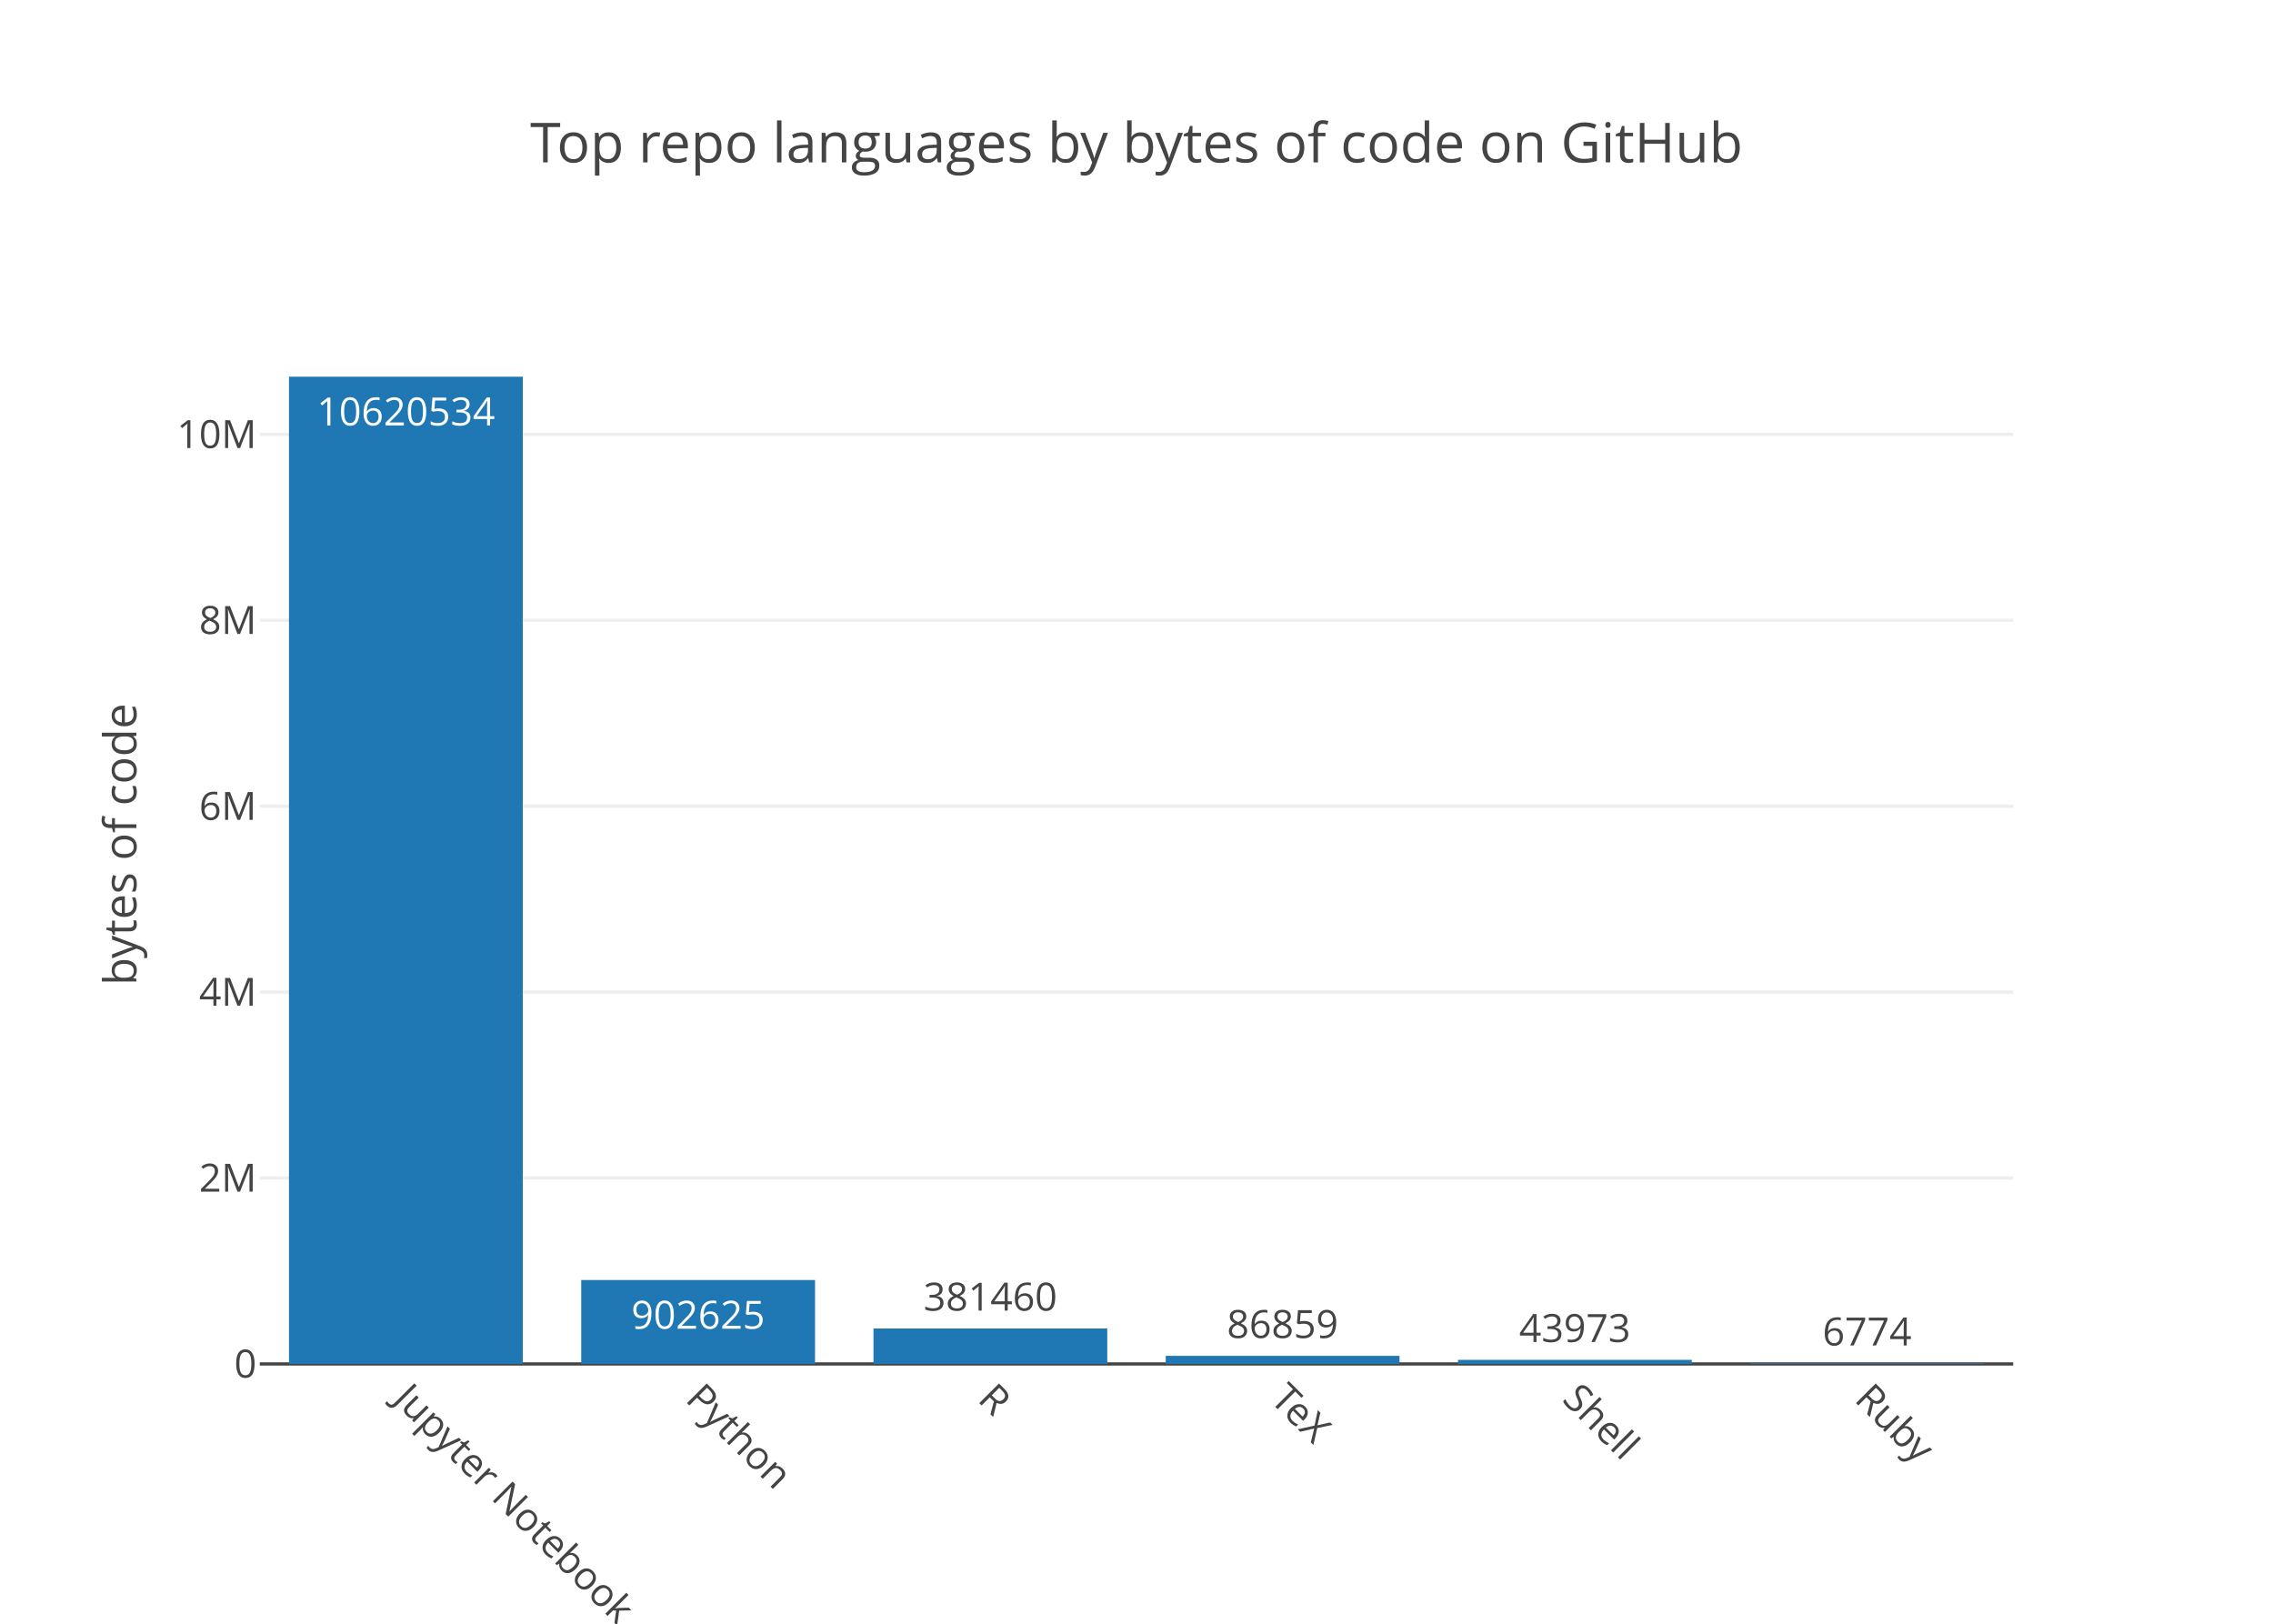
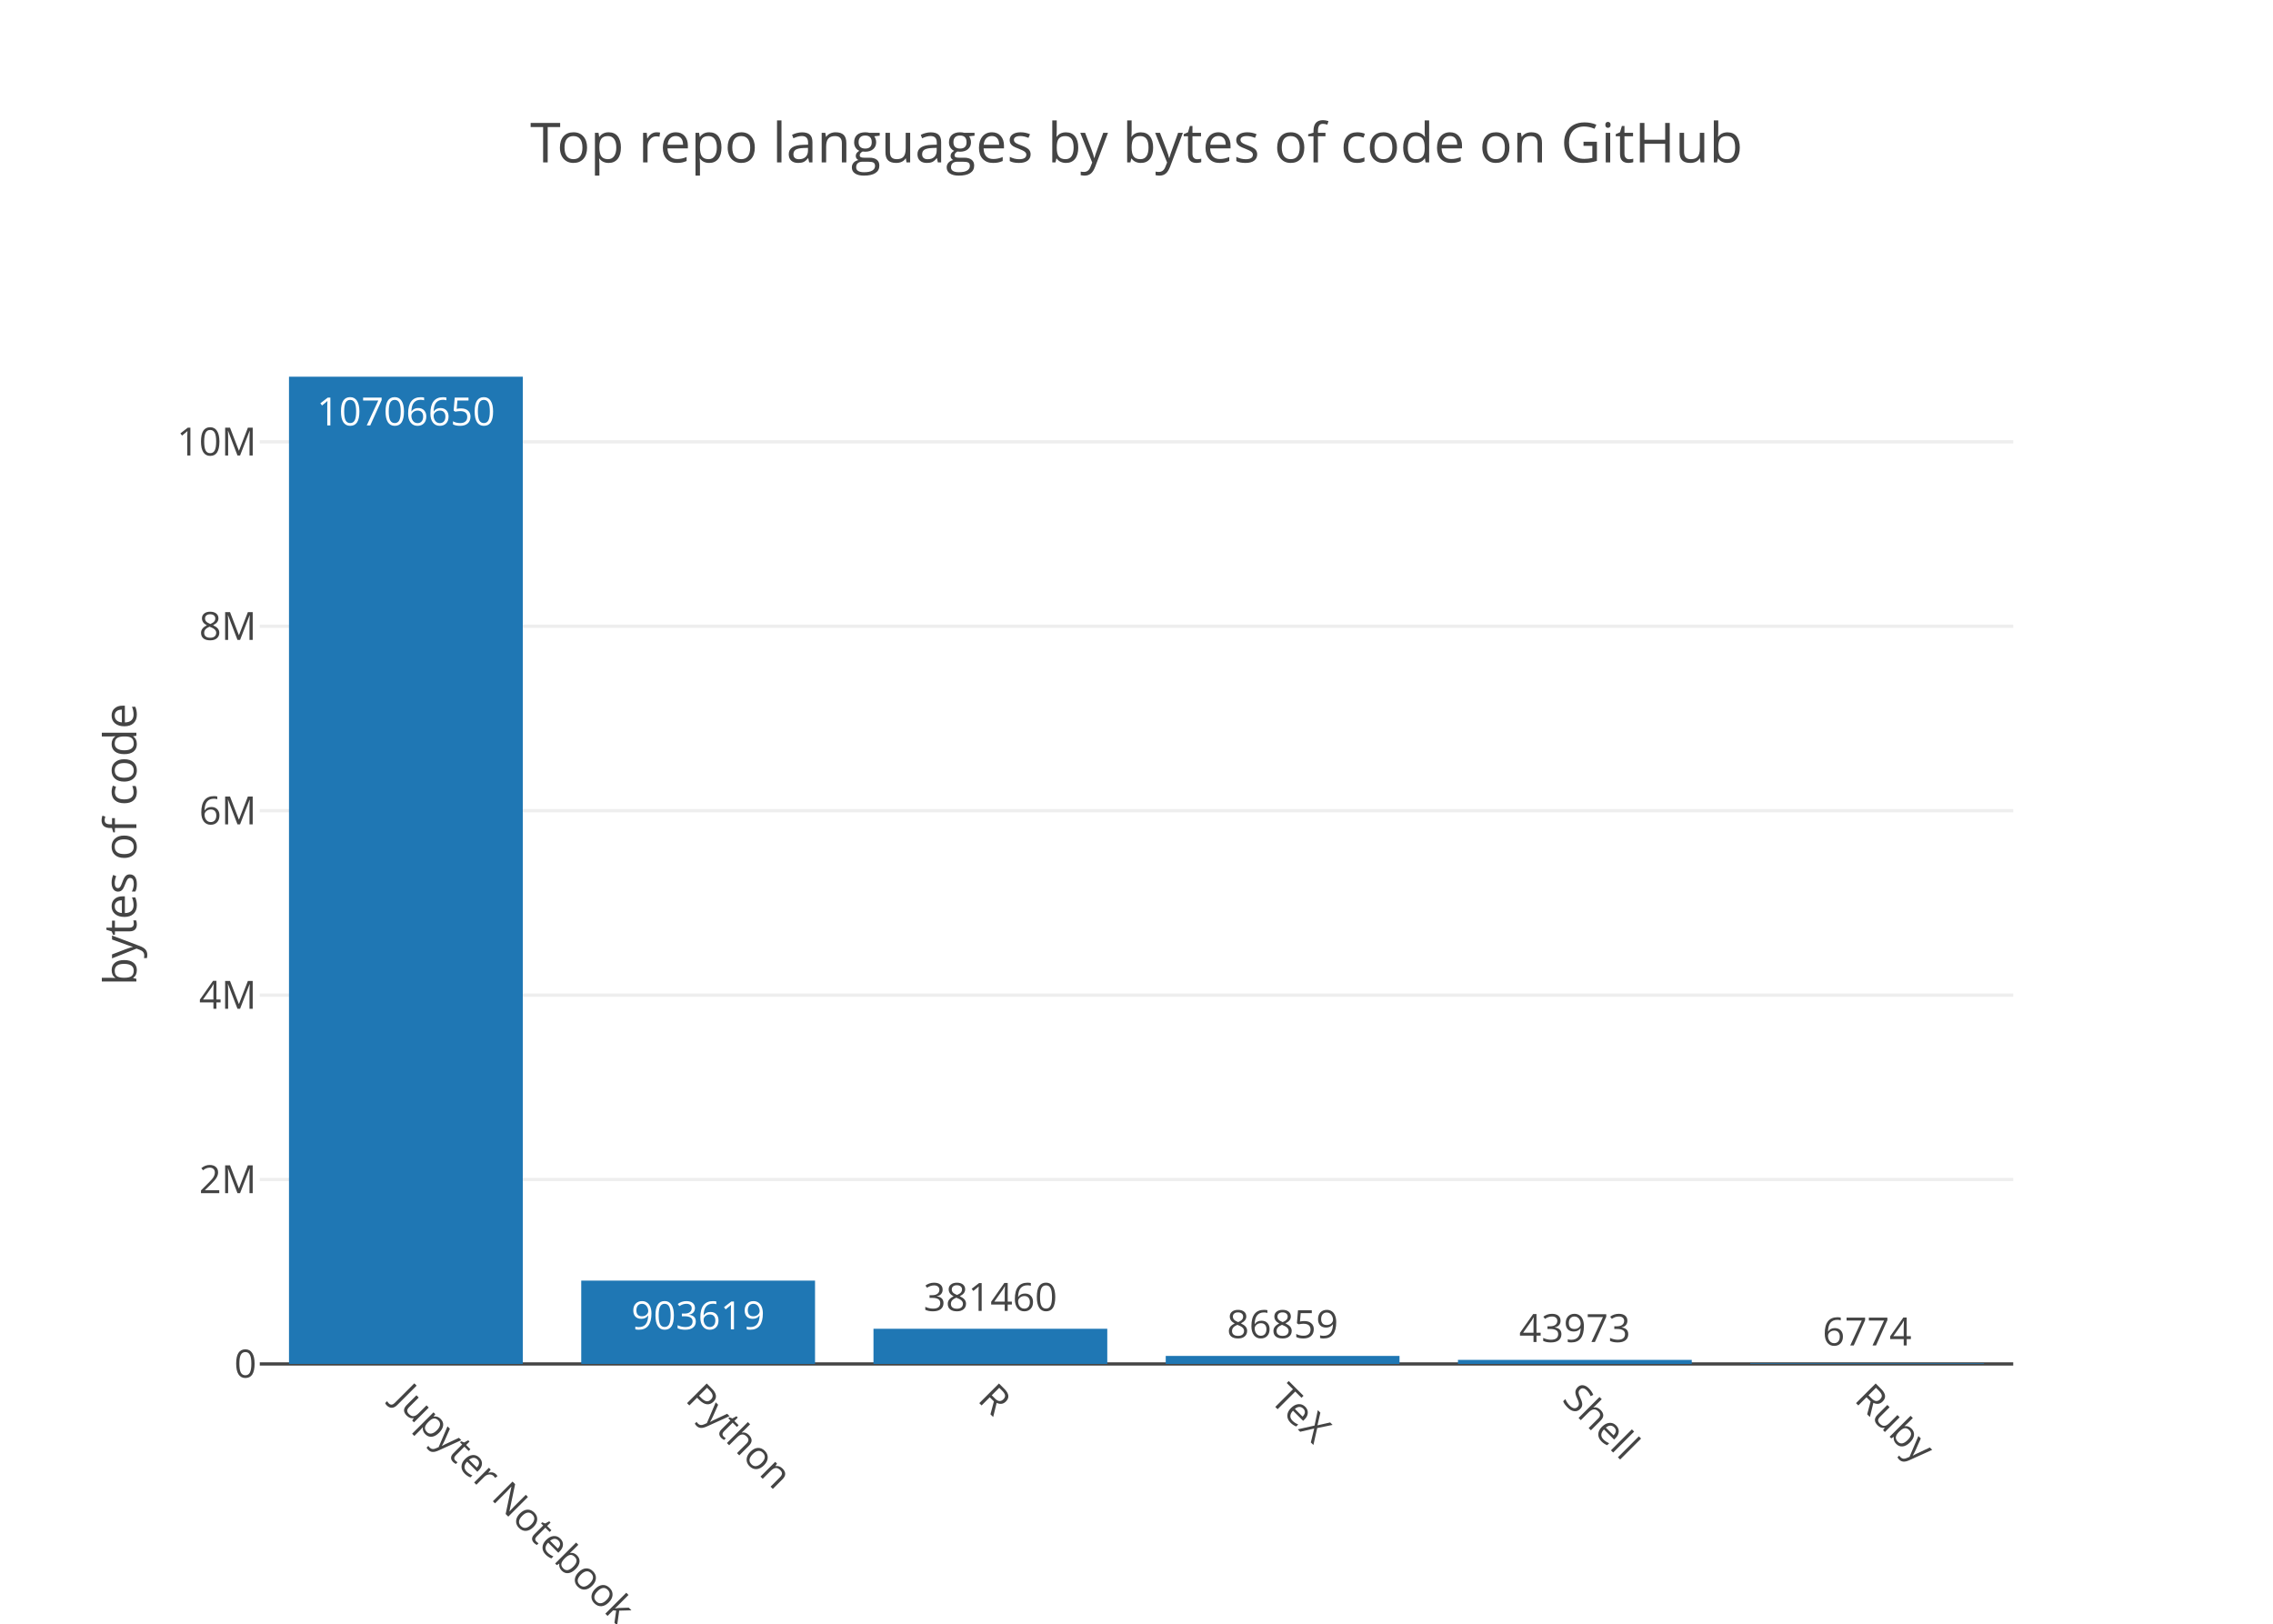
<svg xmlns="http://www.w3.org/2000/svg" class="main-svg" width="700" height="500" viewBox="0 0 700 500">
  <rect x="0" y="0" width="700" height="500" style="fill: rgb(255, 255, 255); fill-opacity: 1;" />
-   <defs id="defs-f8ce93">
+   <defs id="defs-0b2a1b">
    <g class="clips">
-       <clipPath id="clipf8ce93xyplot" class="plotclip">
+       <clipPath id="clip0b2a1bxyplot" class="plotclip">
        <rect width="540" height="320" />
      </clipPath>
-       <clipPath class="axesclip" id="clipf8ce93x">
+       <clipPath class="axesclip" id="clip0b2a1bx">
        <rect x="80" y="0" width="540" height="500" />
      </clipPath>
-       <clipPath class="axesclip" id="clipf8ce93y">
+       <clipPath class="axesclip" id="clip0b2a1by">
        <rect x="0" y="100" width="700" height="320" />
      </clipPath>
-       <clipPath class="axesclip" id="clipf8ce93xy">
+       <clipPath class="axesclip" id="clip0b2a1bxy">
        <rect x="80" y="100" width="540" height="320" />
      </clipPath>
    </g>
    <g class="gradients" />
  </defs>
  <g class="bglayer" />
  <g class="layer-below">
    <g class="imagelayer" />
    <g class="shapelayer" />
  </g>
  <g class="cartesianlayer">
    <g class="subplot xy">
      <g class="layer-subplot">
        <g class="shapelayer" />
        <g class="imagelayer" />
      </g>
      <g class="gridlayer">
        <g class="x" />
        <g class="y">
-           <path class="ygrid crisp" transform="translate(0,362.75)" d="M80,0h540" style="stroke: rgb(238, 238, 238); stroke-opacity: 1; stroke-width: 1px;" />
-           <path class="ygrid crisp" transform="translate(0,305.5)" d="M80,0h540" style="stroke: rgb(238, 238, 238); stroke-opacity: 1; stroke-width: 1px;" />
-           <path class="ygrid crisp" transform="translate(0,248.26)" d="M80,0h540" style="stroke: rgb(238, 238, 238); stroke-opacity: 1; stroke-width: 1px;" />
-           <path class="ygrid crisp" transform="translate(0,191.01)" d="M80,0h540" style="stroke: rgb(238, 238, 238); stroke-opacity: 1; stroke-width: 1px;" />
-           <path class="ygrid crisp" transform="translate(0,133.76)" d="M80,0h540" style="stroke: rgb(238, 238, 238); stroke-opacity: 1; stroke-width: 1px;" />
+           <path class="ygrid crisp" transform="translate(0,363.21)" d="M80,0h540" style="stroke: rgb(238, 238, 238); stroke-opacity: 1; stroke-width: 1px;" />
+           <path class="ygrid crisp" transform="translate(0,306.43)" d="M80,0h540" style="stroke: rgb(238, 238, 238); stroke-opacity: 1; stroke-width: 1px;" />
+           <path class="ygrid crisp" transform="translate(0,249.64)" d="M80,0h540" style="stroke: rgb(238, 238, 238); stroke-opacity: 1; stroke-width: 1px;" />
+           <path class="ygrid crisp" transform="translate(0,192.85)" d="M80,0h540" style="stroke: rgb(238, 238, 238); stroke-opacity: 1; stroke-width: 1px;" />
+           <path class="ygrid crisp" transform="translate(0,136.06)" d="M80,0h540" style="stroke: rgb(238, 238, 238); stroke-opacity: 1; stroke-width: 1px;" />
        </g>
      </g>
      <g class="zerolinelayer">
        <path class="yzl zl crisp" transform="translate(0,420)" d="M80,0h540" style="stroke: rgb(68, 68, 68); stroke-opacity: 1; stroke-width: 1px;" />
      </g>
      <path class="xlines-below" />
      <path class="ylines-below" />
      <g class="overlines-below" />
      <g class="xaxislayer-below" />
      <g class="yaxislayer-below" />
      <g class="overaxes-below" />
-       <g class="plot" transform="translate(80, 100)" clip-path="url('#clipf8ce93xyplot')">
+       <g class="plot" transform="translate(80, 100)" clip-path="url('#clip0b2a1bxyplot')">
        <g class="barlayer mlayer">
          <g class="trace bars" style="opacity: 1;">
            <g class="points">
              <g class="point">
                <path d="M9,320V16H81V320Z" style="vector-effect: non-scaling-stroke; opacity: 1; stroke-width: 0px; fill: rgb(31, 119, 180); fill-opacity: 1;" />
-                 <text class="bartext bartext-inside" transform="translate(45 31)" text-anchor="middle" data-notex="1" x="0" y="0" style="font-family: 'Open Sans', verdana, arial, sans-serif; font-size: 12px; fill: rgb(255, 255, 255); fill-opacity: 1; white-space: pre;">10620534</text>
+                 <text class="bartext bartext-inside" transform="translate(45 31)" text-anchor="middle" data-notex="1" x="0" y="0" style="font-family: 'Open Sans', verdana, arial, sans-serif; font-size: 12px; fill: rgb(255, 255, 255); fill-opacity: 1; white-space: pre;">10706650</text>
              </g>
              <g class="point">
-                 <path d="M99,320V294.16H171V320Z" style="vector-effect: non-scaling-stroke; opacity: 1; stroke-width: 0px; fill: rgb(31, 119, 180); fill-opacity: 1;" />
-                 <text class="bartext bartext-inside" transform="translate(134.9922 309.16)" text-anchor="middle" data-notex="1" x="0" y="0" style="font-family: 'Open Sans', verdana, arial, sans-serif; font-size: 12px; fill: rgb(255, 255, 255); fill-opacity: 1; white-space: pre;">902625</text>
+                 <path d="M99,320V294.34H171V320Z" style="vector-effect: non-scaling-stroke; opacity: 1; stroke-width: 0px; fill: rgb(31, 119, 180); fill-opacity: 1;" />
+                 <text class="bartext bartext-inside" transform="translate(134.9922 309.34)" text-anchor="middle" data-notex="1" x="0" y="0" style="font-family: 'Open Sans', verdana, arial, sans-serif; font-size: 12px; fill: rgb(255, 255, 255); fill-opacity: 1; white-space: pre;">903619</text>
              </g>
              <g class="point">
-                 <path d="M189,320V309.08H261V320Z" style="vector-effect: non-scaling-stroke; opacity: 1; stroke-width: 0px; fill: rgb(31, 119, 180); fill-opacity: 1;" />
-                 <text class="bartext bartext-outside" transform="translate(224.9922 303.58)" text-anchor="middle" data-notex="1" x="0" y="0" style="font-family: 'Open Sans', verdana, arial, sans-serif; font-size: 12px; fill: rgb(68, 68, 68); fill-opacity: 1; white-space: pre;">381460</text>
+                 <path d="M189,320V309.17H261V320Z" style="vector-effect: non-scaling-stroke; opacity: 1; stroke-width: 0px; fill: rgb(31, 119, 180); fill-opacity: 1;" />
+                 <text class="bartext bartext-outside" transform="translate(224.9922 303.67)" text-anchor="middle" data-notex="1" x="0" y="0" style="font-family: 'Open Sans', verdana, arial, sans-serif; font-size: 12px; fill: rgb(68, 68, 68); fill-opacity: 1; white-space: pre;">381460</text>
              </g>
              <g class="point">
-                 <path d="M279,320V317.51H351V320Z" style="vector-effect: non-scaling-stroke; opacity: 1; stroke-width: 0px; fill: rgb(31, 119, 180); fill-opacity: 1;" />
-                 <text class="bartext bartext-outside" transform="translate(314.9922 312.01)" text-anchor="middle" data-notex="1" x="0" y="0" style="font-family: 'Open Sans', verdana, arial, sans-serif; font-size: 12px; fill: rgb(68, 68, 68); fill-opacity: 1; white-space: pre;">86859</text>
+                 <path d="M279,320V317.53H351V320Z" style="vector-effect: non-scaling-stroke; opacity: 1; stroke-width: 0px; fill: rgb(31, 119, 180); fill-opacity: 1;" />
+                 <text class="bartext bartext-outside" transform="translate(314.9922 312.03)" text-anchor="middle" data-notex="1" x="0" y="0" style="font-family: 'Open Sans', verdana, arial, sans-serif; font-size: 12px; fill: rgb(68, 68, 68); fill-opacity: 1; white-space: pre;">86859</text>
              </g>
              <g class="point">
-                 <path d="M369,320V318.74H441V320Z" style="vector-effect: non-scaling-stroke; opacity: 1; stroke-width: 0px; fill: rgb(31, 119, 180); fill-opacity: 1;" />
-                 <text class="bartext bartext-outside" transform="translate(404.9922 313.24)" text-anchor="middle" data-notex="1" x="0" y="0" style="font-family: 'Open Sans', verdana, arial, sans-serif; font-size: 12px; fill: rgb(68, 68, 68); fill-opacity: 1; white-space: pre;">43973</text>
+                 <path d="M369,320V318.75H441V320Z" style="vector-effect: non-scaling-stroke; opacity: 1; stroke-width: 0px; fill: rgb(31, 119, 180); fill-opacity: 1;" />
+                 <text class="bartext bartext-outside" transform="translate(404.9922 313.25)" text-anchor="middle" data-notex="1" x="0" y="0" style="font-family: 'Open Sans', verdana, arial, sans-serif; font-size: 12px; fill: rgb(68, 68, 68); fill-opacity: 1; white-space: pre;">43973</text>
              </g>
              <g class="point">
                <path d="M459,320V319.81H531V320Z" style="vector-effect: non-scaling-stroke; opacity: 1; stroke-width: 0px; fill: rgb(31, 119, 180); fill-opacity: 1;" />
                <text class="bartext bartext-outside" transform="translate(494.9922 314.31)" text-anchor="middle" data-notex="1" x="0" y="0" style="font-family: 'Open Sans', verdana, arial, sans-serif; font-size: 12px; fill: rgb(68, 68, 68); fill-opacity: 1; white-space: pre;">6774</text>
              </g>
            </g>
          </g>
        </g>
      </g>
      <g class="overplot" />
      <path class="xlines-above crisp" d="M0,0" style="fill: none;" />
      <path class="ylines-above crisp" d="M0,0" style="fill: none;" />
      <g class="overlines-above" />
      <g class="xaxislayer-above">
        <g class="xtick">
          <text text-anchor="start" x="0" y="433" transform="translate(125,0) rotate(45,0,427)" style="font-family: 'Open Sans', verdana, arial, sans-serif; font-size: 12px; fill: rgb(68, 68, 68); fill-opacity: 1; white-space: pre;">Jupyter Notebook</text>
        </g>
        <g class="xtick">
          <text text-anchor="start" x="0" y="433" transform="translate(215,0) rotate(45,0,427)" style="font-family: 'Open Sans', verdana, arial, sans-serif; font-size: 12px; fill: rgb(68, 68, 68); fill-opacity: 1; white-space: pre;">Python</text>
        </g>
        <g class="xtick">
          <text text-anchor="start" x="0" y="433" transform="translate(305,0) rotate(45,0,427)" style="font-family: 'Open Sans', verdana, arial, sans-serif; font-size: 12px; fill: rgb(68, 68, 68); fill-opacity: 1; white-space: pre;">R</text>
        </g>
        <g class="xtick">
          <text text-anchor="start" x="0" y="433" transform="translate(395,0) rotate(45,0,427)" style="font-family: 'Open Sans', verdana, arial, sans-serif; font-size: 12px; fill: rgb(68, 68, 68); fill-opacity: 1; white-space: pre;">TeX</text>
        </g>
        <g class="xtick">
          <text text-anchor="start" x="0" y="433" transform="translate(485,0) rotate(45,0,427)" style="font-family: 'Open Sans', verdana, arial, sans-serif; font-size: 12px; fill: rgb(68, 68, 68); fill-opacity: 1; white-space: pre;">Shell</text>
        </g>
        <g class="xtick">
          <text text-anchor="start" x="0" y="433" transform="translate(575,0) rotate(45,0,427)" style="font-family: 'Open Sans', verdana, arial, sans-serif; font-size: 12px; fill: rgb(68, 68, 68); fill-opacity: 1; white-space: pre;">Ruby</text>
        </g>
      </g>
      <g class="yaxislayer-above">
        <g class="ytick">
          <text text-anchor="end" x="79" y="4.2" transform="translate(0,420)" style="font-family: 'Open Sans', verdana, arial, sans-serif; font-size: 12px; fill: rgb(68, 68, 68); fill-opacity: 1; white-space: pre;">0</text>
        </g>
        <g class="ytick">
-           <text text-anchor="end" x="79" y="4.2" transform="translate(0,362.75)" style="font-family: 'Open Sans', verdana, arial, sans-serif; font-size: 12px; fill: rgb(68, 68, 68); fill-opacity: 1; white-space: pre;">2M</text>
+           <text text-anchor="end" x="79" y="4.2" transform="translate(0,363.21)" style="font-family: 'Open Sans', verdana, arial, sans-serif; font-size: 12px; fill: rgb(68, 68, 68); fill-opacity: 1; white-space: pre;">2M</text>
        </g>
        <g class="ytick">
-           <text text-anchor="end" x="79" y="4.2" transform="translate(0,305.5)" style="font-family: 'Open Sans', verdana, arial, sans-serif; font-size: 12px; fill: rgb(68, 68, 68); fill-opacity: 1; white-space: pre;">4M</text>
+           <text text-anchor="end" x="79" y="4.2" transform="translate(0,306.43)" style="font-family: 'Open Sans', verdana, arial, sans-serif; font-size: 12px; fill: rgb(68, 68, 68); fill-opacity: 1; white-space: pre;">4M</text>
        </g>
        <g class="ytick">
-           <text text-anchor="end" x="79" y="4.2" transform="translate(0,248.26)" style="font-family: 'Open Sans', verdana, arial, sans-serif; font-size: 12px; fill: rgb(68, 68, 68); fill-opacity: 1; white-space: pre;">6M</text>
+           <text text-anchor="end" x="79" y="4.2" transform="translate(0,249.64)" style="font-family: 'Open Sans', verdana, arial, sans-serif; font-size: 12px; fill: rgb(68, 68, 68); fill-opacity: 1; white-space: pre;">6M</text>
        </g>
        <g class="ytick">
-           <text text-anchor="end" x="79" y="4.2" transform="translate(0,191.01)" style="font-family: 'Open Sans', verdana, arial, sans-serif; font-size: 12px; fill: rgb(68, 68, 68); fill-opacity: 1; white-space: pre;">8M</text>
+           <text text-anchor="end" x="79" y="4.2" transform="translate(0,192.85)" style="font-family: 'Open Sans', verdana, arial, sans-serif; font-size: 12px; fill: rgb(68, 68, 68); fill-opacity: 1; white-space: pre;">8M</text>
        </g>
        <g class="ytick">
-           <text text-anchor="end" x="79" y="4.2" transform="translate(0,133.76)" style="font-family: 'Open Sans', verdana, arial, sans-serif; font-size: 12px; fill: rgb(68, 68, 68); fill-opacity: 1; white-space: pre;">10M</text>
+           <text text-anchor="end" x="79" y="4.2" transform="translate(0,136.06)" style="font-family: 'Open Sans', verdana, arial, sans-serif; font-size: 12px; fill: rgb(68, 68, 68); fill-opacity: 1; white-space: pre;">10M</text>
        </g>
      </g>
      <g class="overaxes-above" />
    </g>
  </g>
  <g class="polarlayer" />
  <g class="ternarylayer" />
  <g class="geolayer" />
  <g class="pielayer" />
  <g class="sunburstlayer" />
  <g class="glimages" />
-   <defs id="topdefs-f8ce93">
+   <defs id="topdefs-0b2a1b">
    <g class="clips" />
  </defs>
  <g class="layer-above">
    <g class="imagelayer" />
    <g class="shapelayer" />
  </g>
  <g class="infolayer">
    <g class="g-gtitle">
      <text class="gtitle" x="350" y="50" text-anchor="middle" dy="0em" style="font-family: 'Open Sans', verdana, arial, sans-serif; font-size: 17px; fill: rgb(68, 68, 68); opacity: 1; font-weight: normal; white-space: pre;">Top repo languages by bytes of code on GitHub</text>
    </g>
    <g class="g-xtitle" />
    <g class="g-ytitle">
      <text class="ytitle" transform="rotate(-90,42,260)" x="42" y="260" text-anchor="middle" style="font-family: 'Open Sans', verdana, arial, sans-serif; font-size: 14px; fill: rgb(68, 68, 68); opacity: 1; font-weight: normal; white-space: pre;">bytes of code</text>
    </g>
  </g>
</svg>
